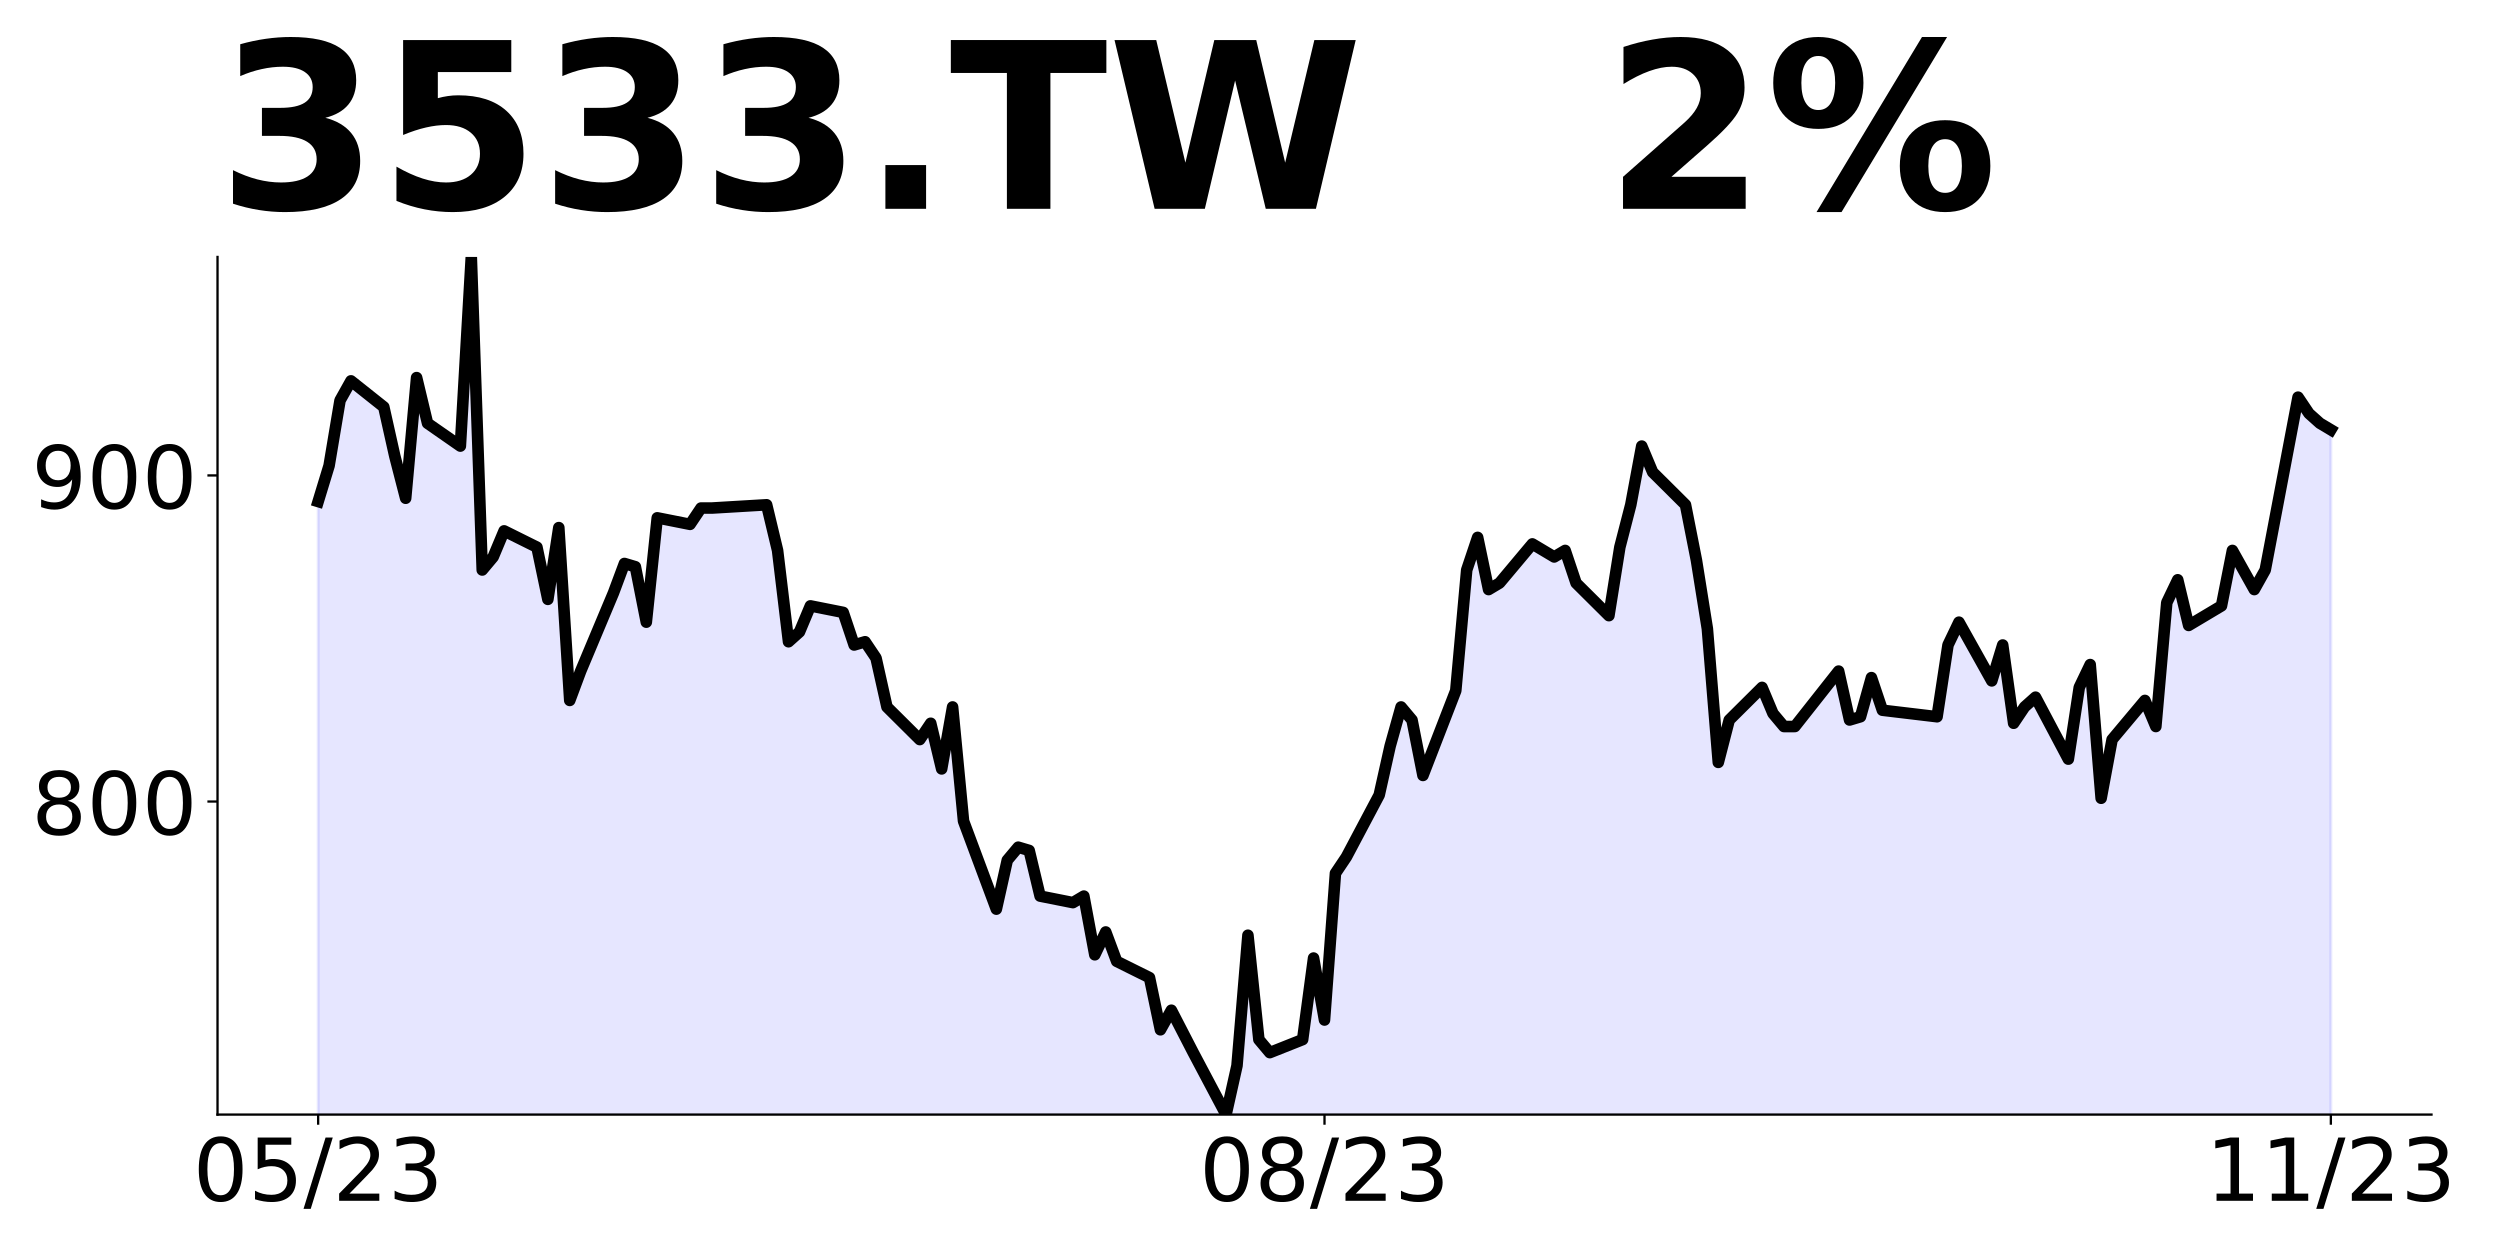
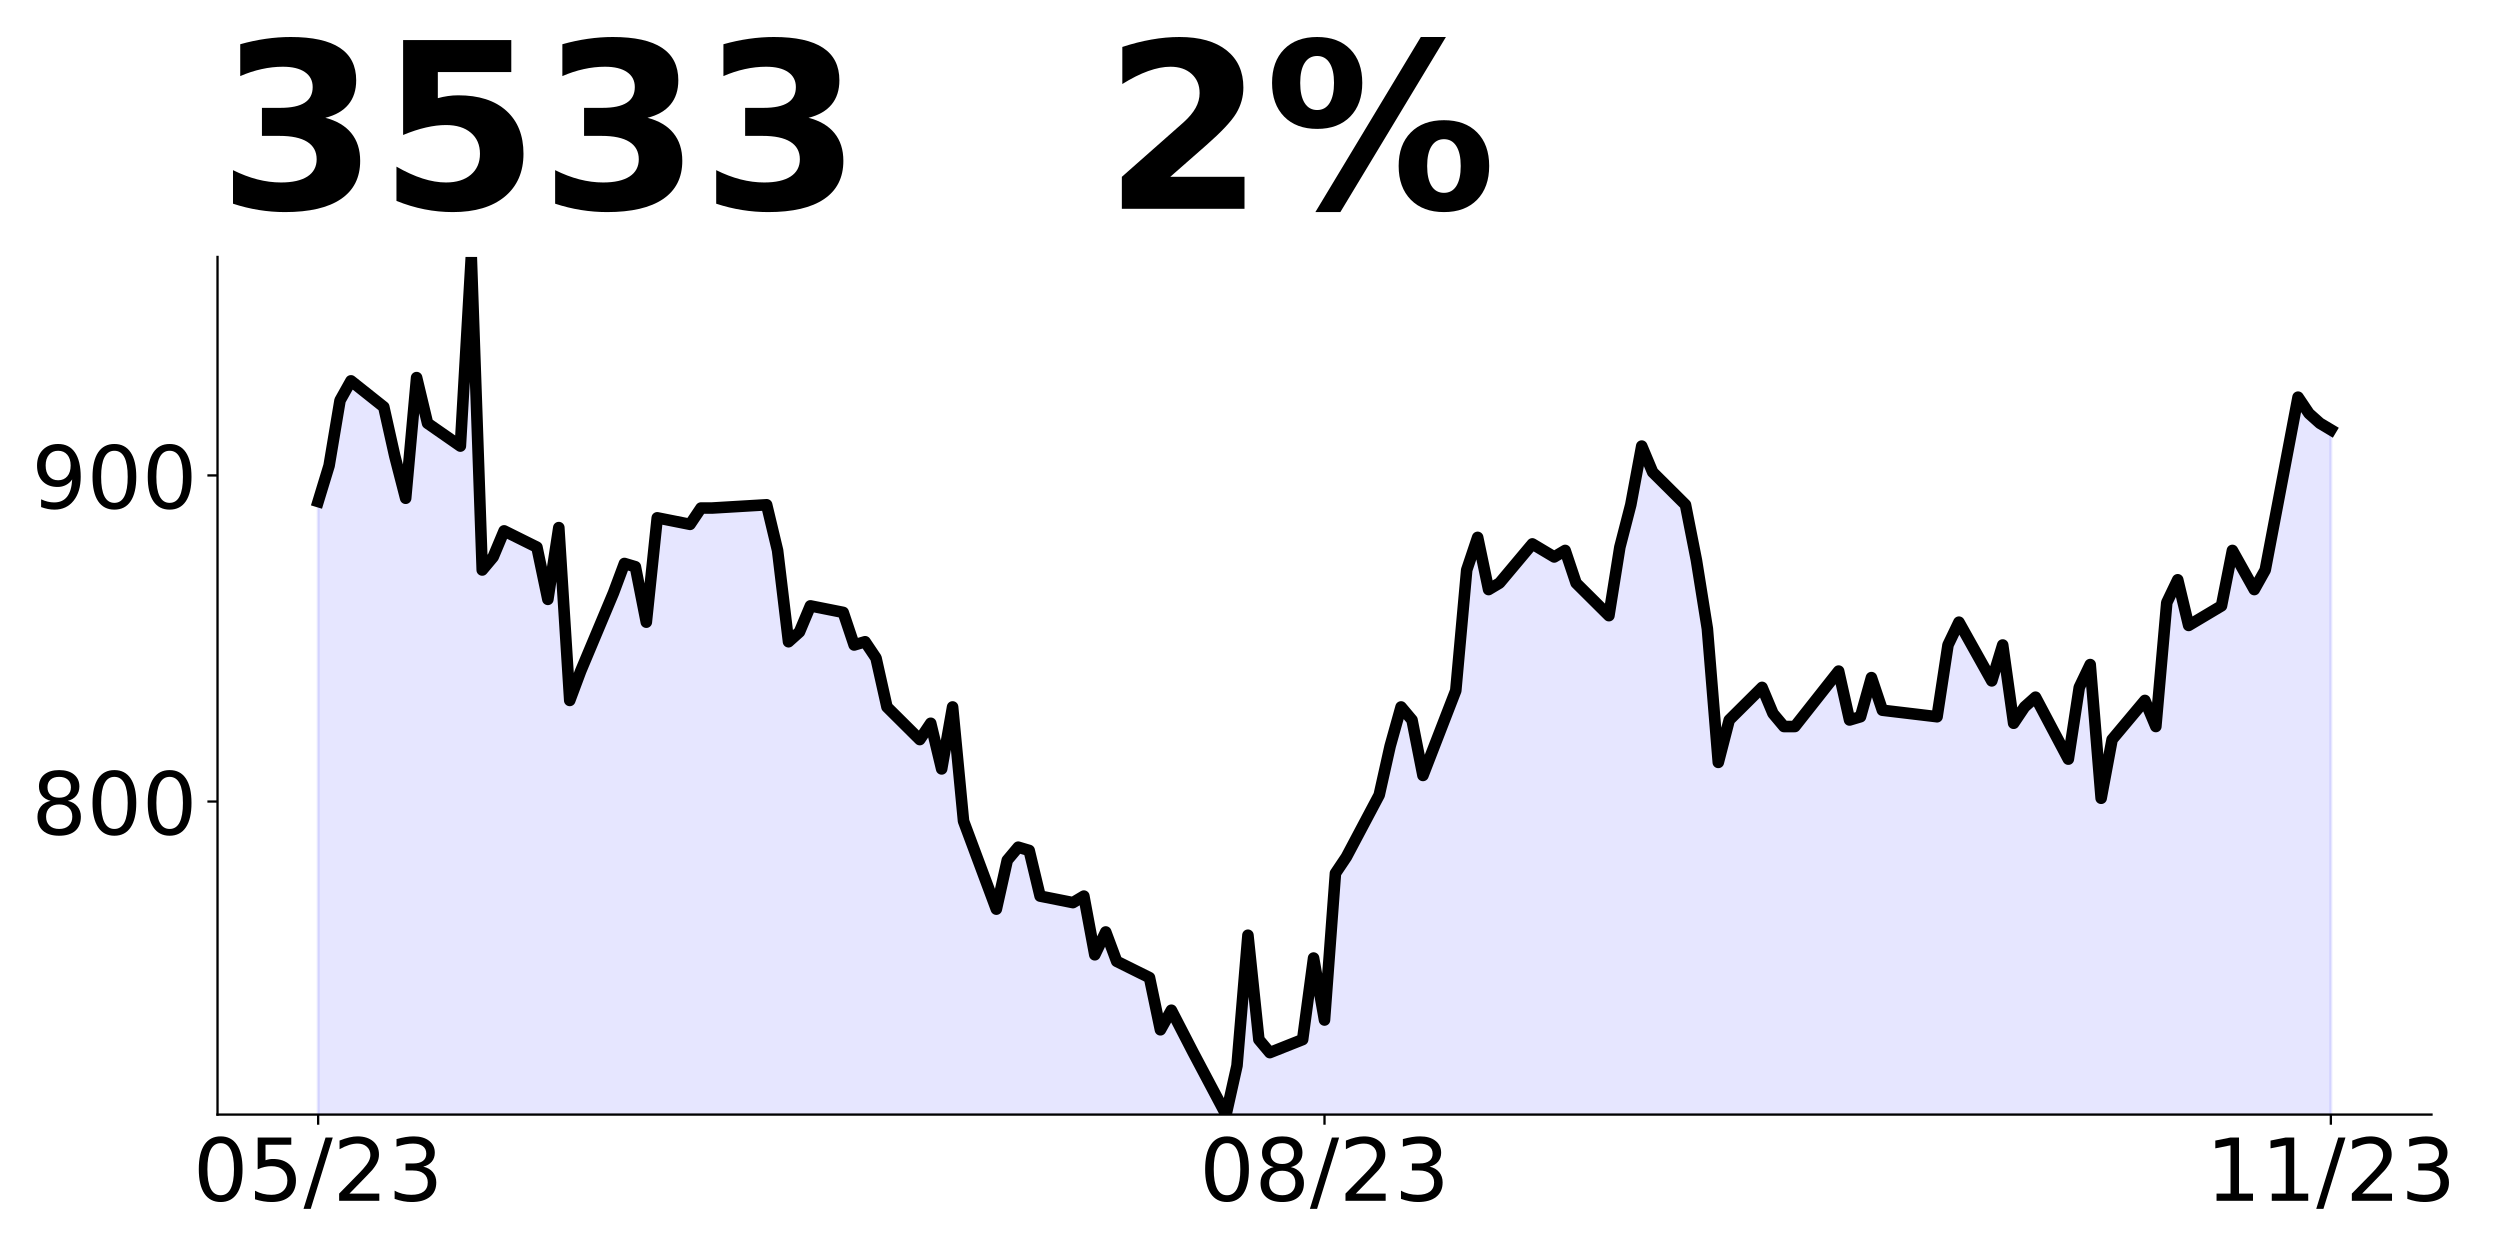
<svg xmlns="http://www.w3.org/2000/svg" xmlns:xlink="http://www.w3.org/1999/xlink" height="432pt" version="1.1" viewBox="0 0 864 432" width="864pt">
  <defs>
    <style type="text/css">
*{stroke-linecap:butt;stroke-linejoin:round;}
  </style>
  </defs>
  <g id="figure_1">
    <g id="patch_1">
      <path d="M 0 432  L 864 432  L 864 0  L 0 0  z " style="fill:none;" />
    </g>
    <g id="axes_1">
      <g id="patch_2">
        <path d="M 75.175 385.2  L 840.324 385.2  L 840.324 88.8  L 75.175 88.8  z " style="fill:none;" />
      </g>
      <g id="PolyCollection_1">
-         <path clip-path="url(#p7eb720a77e)" d="M 109.954 1178.605  L 109.954 173.325  L 113.735 160.928  L 117.515 138.388  L 121.296 131.626  L 132.637 140.642  L 136.417 157.547  L 140.198 172.198  L 143.978 130.499  L 147.758 146.277  L 159.099 154.166  L 162.88 88.8  L 166.66 196.992  L 170.441 192.484  L 174.221 183.468  L 185.562 189.103  L 189.342 207.135  L 193.123 182.341  L 196.903 242.071  L 200.684 231.929  L 212.025 204.881  L 215.805 194.738  L 219.586 195.865  L 223.366 215.024  L 227.146 178.96  L 238.487 181.214  L 242.268 175.579  L 246.048 175.579  L 264.95 174.452  L 268.73 190.23  L 272.511 221.786  L 276.291 218.405  L 280.072 209.389  L 291.413 211.643  L 295.193 222.913  L 298.973 221.786  L 302.754 227.421  L 306.534 244.325  L 317.875 255.595  L 321.656 249.96  L 325.436 265.738  L 329.217 244.325  L 332.997 283.77  L 344.338 314.199  L 348.118 297.294  L 351.899 292.786  L 355.679 293.913  L 359.46 309.691  L 370.801 311.945  L 374.581 309.691  L 378.361 329.977  L 382.142 322.088  L 385.922 332.231  L 397.263 337.866  L 401.044 355.898  L 404.824 349.136  L 412.385 363.787  L 423.726 385.2  L 427.506 368.295  L 431.287 323.215  L 435.067 359.279  L 438.848 363.787  L 450.189 359.279  L 453.969 331.104  L 457.749 352.517  L 461.53 301.802  L 465.31 296.167  L 476.651 274.754  L 480.432 257.849  L 484.212 244.325  L 487.992 248.833  L 491.773 267.992  L 503.114 238.69  L 506.894 196.992  L 510.675 185.722  L 514.455 203.754  L 518.236 201.5  L 529.577 187.976  L 533.357 190.23  L 537.137 192.484  L 540.918 190.23  L 544.698 201.5  L 556.039 212.77  L 559.82 189.103  L 563.6 174.452  L 567.38 154.166  L 571.161 163.182  L 582.502 174.452  L 586.282 193.611  L 590.063 217.278  L 593.843 263.484  L 597.623 248.833  L 608.965 237.563  L 612.745 246.579  L 616.525 251.087  L 620.306 251.087  L 635.427 231.929  L 639.208 248.833  L 642.988 247.706  L 646.768 234.183  L 650.549 245.452  L 669.451 247.706  L 673.231 222.913  L 677.011 215.024  L 688.353 235.31  L 692.133 222.913  L 695.913 249.96  L 699.694 244.325  L 703.474 240.944  L 714.815 262.357  L 718.596 237.563  L 722.376 229.675  L 726.156 275.881  L 729.937 255.595  L 741.278 242.071  L 745.058 251.087  L 748.839 208.262  L 752.619 200.373  L 756.399 216.151  L 767.741 209.389  L 771.521 190.23  L 775.301 196.992  L 779.082 203.754  L 782.862 196.992  L 794.203 137.261  L 797.984 142.896  L 801.764 146.277  L 805.544 148.531  L 805.544 1178.605  L 805.544 1178.605  L 801.764 1178.605  L 797.984 1178.605  L 794.203 1178.605  L 782.862 1178.605  L 779.082 1178.605  L 775.301 1178.605  L 771.521 1178.605  L 767.741 1178.605  L 756.399 1178.605  L 752.619 1178.605  L 748.839 1178.605  L 745.058 1178.605  L 741.278 1178.605  L 729.937 1178.605  L 726.156 1178.605  L 722.376 1178.605  L 718.596 1178.605  L 714.815 1178.605  L 703.474 1178.605  L 699.694 1178.605  L 695.913 1178.605  L 692.133 1178.605  L 688.353 1178.605  L 677.011 1178.605  L 673.231 1178.605  L 669.451 1178.605  L 650.549 1178.605  L 646.768 1178.605  L 642.988 1178.605  L 639.208 1178.605  L 635.427 1178.605  L 620.306 1178.605  L 616.525 1178.605  L 612.745 1178.605  L 608.965 1178.605  L 597.623 1178.605  L 593.843 1178.605  L 590.063 1178.605  L 586.282 1178.605  L 582.502 1178.605  L 571.161 1178.605  L 567.38 1178.605  L 563.6 1178.605  L 559.82 1178.605  L 556.039 1178.605  L 544.698 1178.605  L 540.918 1178.605  L 537.137 1178.605  L 533.357 1178.605  L 529.577 1178.605  L 518.236 1178.605  L 514.455 1178.605  L 510.675 1178.605  L 506.894 1178.605  L 503.114 1178.605  L 491.773 1178.605  L 487.992 1178.605  L 484.212 1178.605  L 480.432 1178.605  L 476.651 1178.605  L 465.31 1178.605  L 461.53 1178.605  L 457.749 1178.605  L 453.969 1178.605  L 450.189 1178.605  L 438.848 1178.605  L 435.067 1178.605  L 431.287 1178.605  L 427.506 1178.605  L 423.726 1178.605  L 412.385 1178.605  L 404.824 1178.605  L 401.044 1178.605  L 397.263 1178.605  L 385.922 1178.605  L 382.142 1178.605  L 378.361 1178.605  L 374.581 1178.605  L 370.801 1178.605  L 359.46 1178.605  L 355.679 1178.605  L 351.899 1178.605  L 348.118 1178.605  L 344.338 1178.605  L 332.997 1178.605  L 329.217 1178.605  L 325.436 1178.605  L 321.656 1178.605  L 317.875 1178.605  L 306.534 1178.605  L 302.754 1178.605  L 298.973 1178.605  L 295.193 1178.605  L 291.413 1178.605  L 280.072 1178.605  L 276.291 1178.605  L 272.511 1178.605  L 268.73 1178.605  L 264.95 1178.605  L 246.048 1178.605  L 242.268 1178.605  L 238.487 1178.605  L 227.146 1178.605  L 223.366 1178.605  L 219.586 1178.605  L 215.805 1178.605  L 212.025 1178.605  L 200.684 1178.605  L 196.903 1178.605  L 193.123 1178.605  L 189.342 1178.605  L 185.562 1178.605  L 174.221 1178.605  L 170.441 1178.605  L 166.66 1178.605  L 162.88 1178.605  L 159.099 1178.605  L 147.758 1178.605  L 143.978 1178.605  L 140.198 1178.605  L 136.417 1178.605  L 132.637 1178.605  L 121.296 1178.605  L 117.515 1178.605  L 113.735 1178.605  L 109.954 1178.605  z " style="fill:#0000ff;fill-opacity:0.1;stroke:#0000ff;stroke-opacity:0.1;" />
+         <path clip-path="url(#p5c8106f8df)" d="M 109.954 1178.605  L 109.954 173.325  L 113.735 160.928  L 117.515 138.388  L 121.296 131.626  L 132.637 140.642  L 136.417 157.547  L 140.198 172.198  L 143.978 130.499  L 147.758 146.277  L 159.099 154.166  L 162.88 88.8  L 166.66 196.992  L 170.441 192.484  L 174.221 183.468  L 185.562 189.103  L 189.342 207.135  L 193.123 182.341  L 196.903 242.071  L 200.684 231.929  L 212.025 204.881  L 215.805 194.738  L 219.586 195.865  L 223.366 215.024  L 227.146 178.96  L 238.487 181.214  L 242.268 175.579  L 246.048 175.579  L 264.95 174.452  L 268.73 190.23  L 272.511 221.786  L 276.291 218.405  L 280.072 209.389  L 291.413 211.643  L 295.193 222.913  L 298.973 221.786  L 302.754 227.421  L 306.534 244.325  L 317.875 255.595  L 321.656 249.96  L 325.436 265.738  L 329.217 244.325  L 332.997 283.77  L 344.338 314.199  L 348.118 297.294  L 351.899 292.786  L 355.679 293.913  L 359.46 309.691  L 370.801 311.945  L 374.581 309.691  L 378.361 329.977  L 382.142 322.088  L 385.922 332.231  L 397.263 337.866  L 401.044 355.898  L 404.824 349.136  L 412.385 363.787  L 423.726 385.2  L 427.506 368.295  L 431.287 323.215  L 435.067 359.279  L 438.848 363.787  L 450.189 359.279  L 453.969 331.104  L 457.749 352.517  L 461.53 301.802  L 465.31 296.167  L 476.651 274.754  L 480.432 257.849  L 484.212 244.325  L 487.992 248.833  L 491.773 267.992  L 503.114 238.69  L 506.894 196.992  L 510.675 185.722  L 514.455 203.754  L 518.236 201.5  L 529.577 187.976  L 533.357 190.23  L 537.137 192.484  L 540.918 190.23  L 544.698 201.5  L 556.039 212.77  L 559.82 189.103  L 563.6 174.452  L 567.38 154.166  L 571.161 163.182  L 582.502 174.452  L 586.282 193.611  L 590.063 217.278  L 593.843 263.484  L 597.623 248.833  L 608.965 237.563  L 612.745 246.579  L 616.525 251.087  L 620.306 251.087  L 635.427 231.929  L 639.208 248.833  L 642.988 247.706  L 646.768 234.183  L 650.549 245.452  L 669.451 247.706  L 673.231 222.913  L 677.011 215.024  L 688.353 235.31  L 692.133 222.913  L 695.913 249.96  L 699.694 244.325  L 703.474 240.944  L 714.815 262.357  L 718.596 237.563  L 722.376 229.675  L 726.156 275.881  L 729.937 255.595  L 741.278 242.071  L 745.058 251.087  L 748.839 208.262  L 752.619 200.373  L 756.399 216.151  L 767.741 209.389  L 771.521 190.23  L 775.301 196.992  L 779.082 203.754  L 782.862 196.992  L 794.203 137.261  L 797.984 142.896  L 801.764 146.277  L 805.544 148.531  L 805.544 1178.605  L 805.544 1178.605  L 801.764 1178.605  L 797.984 1178.605  L 794.203 1178.605  L 782.862 1178.605  L 779.082 1178.605  L 775.301 1178.605  L 771.521 1178.605  L 767.741 1178.605  L 756.399 1178.605  L 752.619 1178.605  L 748.839 1178.605  L 745.058 1178.605  L 741.278 1178.605  L 729.937 1178.605  L 726.156 1178.605  L 722.376 1178.605  L 718.596 1178.605  L 714.815 1178.605  L 703.474 1178.605  L 699.694 1178.605  L 695.913 1178.605  L 692.133 1178.605  L 688.353 1178.605  L 677.011 1178.605  L 673.231 1178.605  L 669.451 1178.605  L 650.549 1178.605  L 646.768 1178.605  L 642.988 1178.605  L 639.208 1178.605  L 635.427 1178.605  L 620.306 1178.605  L 616.525 1178.605  L 612.745 1178.605  L 608.965 1178.605  L 597.623 1178.605  L 593.843 1178.605  L 590.063 1178.605  L 586.282 1178.605  L 582.502 1178.605  L 571.161 1178.605  L 567.38 1178.605  L 563.6 1178.605  L 559.82 1178.605  L 556.039 1178.605  L 544.698 1178.605  L 540.918 1178.605  L 537.137 1178.605  L 533.357 1178.605  L 529.577 1178.605  L 518.236 1178.605  L 514.455 1178.605  L 510.675 1178.605  L 506.894 1178.605  L 503.114 1178.605  L 491.773 1178.605  L 487.992 1178.605  L 484.212 1178.605  L 480.432 1178.605  L 476.651 1178.605  L 465.31 1178.605  L 461.53 1178.605  L 457.749 1178.605  L 453.969 1178.605  L 450.189 1178.605  L 438.848 1178.605  L 435.067 1178.605  L 431.287 1178.605  L 427.506 1178.605  L 423.726 1178.605  L 412.385 1178.605  L 404.824 1178.605  L 401.044 1178.605  L 397.263 1178.605  L 385.922 1178.605  L 382.142 1178.605  L 378.361 1178.605  L 374.581 1178.605  L 370.801 1178.605  L 359.46 1178.605  L 355.679 1178.605  L 351.899 1178.605  L 348.118 1178.605  L 344.338 1178.605  L 332.997 1178.605  L 329.217 1178.605  L 325.436 1178.605  L 321.656 1178.605  L 317.875 1178.605  L 306.534 1178.605  L 302.754 1178.605  L 298.973 1178.605  L 295.193 1178.605  L 291.413 1178.605  L 280.072 1178.605  L 276.291 1178.605  L 272.511 1178.605  L 268.73 1178.605  L 264.95 1178.605  L 246.048 1178.605  L 242.268 1178.605  L 238.487 1178.605  L 227.146 1178.605  L 223.366 1178.605  L 219.586 1178.605  L 215.805 1178.605  L 212.025 1178.605  L 200.684 1178.605  L 196.903 1178.605  L 193.123 1178.605  L 189.342 1178.605  L 185.562 1178.605  L 174.221 1178.605  L 170.441 1178.605  L 166.66 1178.605  L 162.88 1178.605  L 159.099 1178.605  L 147.758 1178.605  L 143.978 1178.605  L 140.198 1178.605  L 136.417 1178.605  L 132.637 1178.605  L 121.296 1178.605  L 117.515 1178.605  L 113.735 1178.605  L 109.954 1178.605  z " style="fill:#0000ff;fill-opacity:0.1;stroke:#0000ff;stroke-opacity:0.1;" />
      </g>
      <g id="matplotlib.axis_1">
        <g id="xtick_1">
          <g id="line2d_1">
            <defs>
-               <path d="M 0 0  L 0 3.5  " id="m70e81c2af1" style="stroke:#000000;stroke-width:0.8;" />
+               <path d="M 0 0  L 0 3.5  " id="mb29ca96110" style="stroke:#000000;stroke-width:0.8;" />
            </defs>
            <g>
-               <use style="stroke:#000000;stroke-width:0.8;" x="109.954" xlink:href="#m70e81c2af1" y="385.2" />
+               <use style="stroke:#000000;stroke-width:0.8;" x="109.954" xlink:href="#mb29ca96110" y="385.2" />
            </g>
          </g>
          <g id="text_1">
            <defs>
              <path d="M 31.781 66.406  Q 24.172 66.406 20.328 58.906  Q 16.5 51.422 16.5 36.375  Q 16.5 21.391 20.328 13.891  Q 24.172 6.391 31.781 6.391  Q 39.453 6.391 43.281 13.891  Q 47.125 21.391 47.125 36.375  Q 47.125 51.422 43.281 58.906  Q 39.453 66.406 31.781 66.406  z M 31.781 74.219  Q 44.047 74.219 50.516 64.516  Q 56.984 54.828 56.984 36.375  Q 56.984 17.969 50.516 8.266  Q 44.047 -1.422 31.781 -1.422  Q 19.531 -1.422 13.062 8.266  Q 6.594 17.969 6.594 36.375  Q 6.594 54.828 13.062 64.516  Q 19.531 74.219 31.781 74.219  z " id="DejaVuSans-48" />
              <path d="M 10.797 72.906  L 49.516 72.906  L 49.516 64.594  L 19.828 64.594  L 19.828 46.734  Q 21.969 47.469 24.109 47.828  Q 26.266 48.188 28.422 48.188  Q 40.625 48.188 47.75 41.5  Q 54.891 34.812 54.891 23.391  Q 54.891 11.625 47.562 5.094  Q 40.234 -1.422 26.906 -1.422  Q 22.312 -1.422 17.547 -0.641  Q 12.797 0.141 7.719 1.703  L 7.719 11.625  Q 12.109 9.234 16.797 8.062  Q 21.484 6.891 26.703 6.891  Q 35.156 6.891 40.078 11.328  Q 45.016 15.766 45.016 23.391  Q 45.016 31 40.078 35.438  Q 35.156 39.891 26.703 39.891  Q 22.75 39.891 18.812 39.016  Q 14.891 38.141 10.797 36.281  z " id="DejaVuSans-53" />
              <path d="M 25.391 72.906  L 33.688 72.906  L 8.297 -9.281  L 0 -9.281  z " id="DejaVuSans-47" />
              <path d="M 19.188 8.297  L 53.609 8.297  L 53.609 0  L 7.328 0  L 7.328 8.297  Q 12.938 14.109 22.625 23.891  Q 32.328 33.688 34.812 36.531  Q 39.547 41.844 41.422 45.531  Q 43.312 49.219 43.312 52.781  Q 43.312 58.594 39.234 62.25  Q 35.156 65.922 28.609 65.922  Q 23.969 65.922 18.812 64.312  Q 13.672 62.703 7.812 59.422  L 7.812 69.391  Q 13.766 71.781 18.938 73  Q 24.125 74.219 28.422 74.219  Q 39.75 74.219 46.484 68.547  Q 53.219 62.891 53.219 53.422  Q 53.219 48.922 51.531 44.891  Q 49.859 40.875 45.406 35.406  Q 44.188 33.984 37.641 27.219  Q 31.109 20.453 19.188 8.297  z " id="DejaVuSans-50" />
              <path d="M 40.578 39.312  Q 47.656 37.797 51.625 33  Q 55.609 28.219 55.609 21.188  Q 55.609 10.406 48.188 4.484  Q 40.766 -1.422 27.094 -1.422  Q 22.516 -1.422 17.656 -0.516  Q 12.797 0.391 7.625 2.203  L 7.625 11.719  Q 11.719 9.328 16.594 8.109  Q 21.484 6.891 26.812 6.891  Q 36.078 6.891 40.938 10.547  Q 45.797 14.203 45.797 21.188  Q 45.797 27.641 41.281 31.266  Q 36.766 34.906 28.719 34.906  L 20.219 34.906  L 20.219 43.016  L 29.109 43.016  Q 36.375 43.016 40.234 45.922  Q 44.094 48.828 44.094 54.297  Q 44.094 59.906 40.109 62.906  Q 36.141 65.922 28.719 65.922  Q 24.656 65.922 20.016 65.031  Q 15.375 64.156 9.812 62.312  L 9.812 71.094  Q 15.438 72.656 20.344 73.438  Q 25.25 74.219 29.594 74.219  Q 40.828 74.219 47.359 69.109  Q 53.906 64.016 53.906 55.328  Q 53.906 49.266 50.438 45.094  Q 46.969 40.922 40.578 39.312  z " id="DejaVuSans-51" />
            </defs>
            <g transform="translate(66.72637 414.9953)scale(0.3 -0.3)">
              <use xlink:href="#DejaVuSans-48" />
              <use x="63.623" xlink:href="#DejaVuSans-53" />
              <use x="127.246" xlink:href="#DejaVuSans-47" />
              <use x="160.938" xlink:href="#DejaVuSans-50" />
              <use x="224.561" xlink:href="#DejaVuSans-51" />
            </g>
          </g>
        </g>
        <g id="xtick_2">
          <g id="line2d_2">
            <g>
-               <use style="stroke:#000000;stroke-width:0.8;" x="457.749" xlink:href="#m70e81c2af1" y="385.2" />
+               <use style="stroke:#000000;stroke-width:0.8;" x="457.749" xlink:href="#mb29ca96110" y="385.2" />
            </g>
          </g>
          <g id="text_2">
            <defs>
              <path d="M 31.781 34.625  Q 24.75 34.625 20.719 30.859  Q 16.703 27.094 16.703 20.516  Q 16.703 13.922 20.719 10.156  Q 24.75 6.391 31.781 6.391  Q 38.812 6.391 42.859 10.172  Q 46.922 13.969 46.922 20.516  Q 46.922 27.094 42.891 30.859  Q 38.875 34.625 31.781 34.625  z M 21.922 38.812  Q 15.578 40.375 12.031 44.719  Q 8.5 49.078 8.5 55.328  Q 8.5 64.062 14.719 69.141  Q 20.953 74.219 31.781 74.219  Q 42.672 74.219 48.875 69.141  Q 55.078 64.062 55.078 55.328  Q 55.078 49.078 51.531 44.719  Q 48 40.375 41.703 38.812  Q 48.828 37.156 52.797 32.312  Q 56.781 27.484 56.781 20.516  Q 56.781 9.906 50.312 4.234  Q 43.844 -1.422 31.781 -1.422  Q 19.734 -1.422 13.25 4.234  Q 6.781 9.906 6.781 20.516  Q 6.781 27.484 10.781 32.312  Q 14.797 37.156 21.922 38.812  z M 18.312 54.391  Q 18.312 48.734 21.844 45.562  Q 25.391 42.391 31.781 42.391  Q 38.141 42.391 41.719 45.562  Q 45.312 48.734 45.312 54.391  Q 45.312 60.062 41.719 63.234  Q 38.141 66.406 31.781 66.406  Q 25.391 66.406 21.844 63.234  Q 18.312 60.062 18.312 54.391  z " id="DejaVuSans-56" />
            </defs>
            <g transform="translate(414.5213 414.9953)scale(0.3 -0.3)">
              <use xlink:href="#DejaVuSans-48" />
              <use x="63.623" xlink:href="#DejaVuSans-56" />
              <use x="127.246" xlink:href="#DejaVuSans-47" />
              <use x="160.938" xlink:href="#DejaVuSans-50" />
              <use x="224.561" xlink:href="#DejaVuSans-51" />
            </g>
          </g>
        </g>
        <g id="xtick_3">
          <g id="line2d_3">
            <g>
-               <use style="stroke:#000000;stroke-width:0.8;" x="805.544" xlink:href="#m70e81c2af1" y="385.2" />
+               <use style="stroke:#000000;stroke-width:0.8;" x="805.544" xlink:href="#mb29ca96110" y="385.2" />
            </g>
          </g>
          <g id="text_3">
            <defs>
              <path d="M 12.406 8.297  L 28.516 8.297  L 28.516 63.922  L 10.984 60.406  L 10.984 69.391  L 28.422 72.906  L 38.281 72.906  L 38.281 8.297  L 54.391 8.297  L 54.391 0  L 12.406 0  z " id="DejaVuSans-49" />
            </defs>
            <g transform="translate(762.3162 414.9953)scale(0.3 -0.3)">
              <use xlink:href="#DejaVuSans-49" />
              <use x="63.623" xlink:href="#DejaVuSans-49" />
              <use x="127.246" xlink:href="#DejaVuSans-47" />
              <use x="160.938" xlink:href="#DejaVuSans-50" />
              <use x="224.561" xlink:href="#DejaVuSans-51" />
            </g>
          </g>
        </g>
      </g>
      <g id="matplotlib.axis_2">
        <g id="ytick_1">
          <g id="line2d_4">
            <defs>
-               <path d="M 0 0  L -3.5 0  " id="m9e2f0cf33e" style="stroke:#000000;stroke-width:0.8;" />
+               <path d="M 0 0  L -3.5 0  " id="ma3bf0086f1" style="stroke:#000000;stroke-width:0.8;" />
            </defs>
            <g>
-               <use style="stroke:#000000;stroke-width:0.8;" x="75.175" xlink:href="#m9e2f0cf33e" y="277.008" />
+               <use style="stroke:#000000;stroke-width:0.8;" x="75.175" xlink:href="#ma3bf0086f1" y="277.008" />
            </g>
          </g>
          <g id="text_4">
            <g transform="translate(10.9125 288.406)scale(0.3 -0.3)">
              <use xlink:href="#DejaVuSans-56" />
              <use x="63.623" xlink:href="#DejaVuSans-48" />
              <use x="127.246" xlink:href="#DejaVuSans-48" />
            </g>
          </g>
        </g>
        <g id="ytick_2">
          <g id="line2d_5">
            <g>
-               <use style="stroke:#000000;stroke-width:0.8;" x="75.175" xlink:href="#m9e2f0cf33e" y="164.309" />
+               <use style="stroke:#000000;stroke-width:0.8;" x="75.175" xlink:href="#ma3bf0086f1" y="164.309" />
            </g>
          </g>
          <g id="text_5">
            <defs>
              <path d="M 10.984 1.516  L 10.984 10.5  Q 14.703 8.734 18.5 7.812  Q 22.312 6.891 25.984 6.891  Q 35.75 6.891 40.891 13.453  Q 46.047 20.016 46.781 33.406  Q 43.953 29.203 39.594 26.953  Q 35.25 24.703 29.984 24.703  Q 19.047 24.703 12.672 31.312  Q 6.297 37.938 6.297 49.422  Q 6.297 60.641 12.938 67.422  Q 19.578 74.219 30.609 74.219  Q 43.266 74.219 49.922 64.516  Q 56.594 54.828 56.594 36.375  Q 56.594 19.141 48.406 8.859  Q 40.234 -1.422 26.422 -1.422  Q 22.703 -1.422 18.891 -0.688  Q 15.094 0.047 10.984 1.516  z M 30.609 32.422  Q 37.25 32.422 41.125 36.953  Q 45.016 41.5 45.016 49.422  Q 45.016 57.281 41.125 61.844  Q 37.25 66.406 30.609 66.406  Q 23.969 66.406 20.094 61.844  Q 16.219 57.281 16.219 49.422  Q 16.219 41.5 20.094 36.953  Q 23.969 32.422 30.609 32.422  z " id="DejaVuSans-57" />
            </defs>
            <g transform="translate(10.9125 175.7064)scale(0.3 -0.3)">
              <use xlink:href="#DejaVuSans-57" />
              <use x="63.623" xlink:href="#DejaVuSans-48" />
              <use x="127.246" xlink:href="#DejaVuSans-48" />
            </g>
          </g>
        </g>
      </g>
      <g id="line2d_6">
-         <path clip-path="url(#p7eb720a77e)" d="M 109.954 173.325  L 113.735 160.928  L 117.515 138.388  L 121.296 131.626  L 132.637 140.642  L 136.417 157.547  L 140.198 172.198  L 143.978 130.499  L 147.758 146.277  L 159.099 154.166  L 162.88 88.8  L 166.66 196.992  L 170.441 192.484  L 174.221 183.468  L 185.562 189.103  L 189.342 207.135  L 193.123 182.341  L 196.903 242.071  L 200.684 231.929  L 212.025 204.881  L 215.805 194.738  L 219.586 195.865  L 223.366 215.024  L 227.146 178.96  L 238.487 181.214  L 242.268 175.579  L 246.048 175.579  L 264.95 174.452  L 268.73 190.23  L 272.511 221.786  L 276.291 218.405  L 280.072 209.389  L 291.413 211.643  L 295.193 222.913  L 298.973 221.786  L 302.754 227.421  L 306.534 244.325  L 317.875 255.595  L 321.656 249.96  L 325.436 265.738  L 329.217 244.325  L 332.997 283.77  L 344.338 314.199  L 348.118 297.294  L 351.899 292.786  L 355.679 293.913  L 359.46 309.691  L 370.801 311.945  L 374.581 309.691  L 378.361 329.977  L 382.142 322.088  L 385.922 332.231  L 397.263 337.866  L 401.044 355.898  L 404.824 349.136  L 412.385 363.787  L 423.726 385.2  L 427.506 368.295  L 431.287 323.215  L 435.067 359.279  L 438.848 363.787  L 450.189 359.279  L 453.969 331.104  L 457.749 352.517  L 461.53 301.802  L 465.31 296.167  L 476.651 274.754  L 480.432 257.849  L 484.212 244.325  L 487.992 248.833  L 491.773 267.992  L 503.114 238.69  L 506.894 196.992  L 510.675 185.722  L 514.455 203.754  L 518.236 201.5  L 529.577 187.976  L 533.357 190.23  L 537.137 192.484  L 540.918 190.23  L 544.698 201.5  L 556.039 212.77  L 559.82 189.103  L 563.6 174.452  L 567.38 154.166  L 571.161 163.182  L 582.502 174.452  L 586.282 193.611  L 590.063 217.278  L 593.843 263.484  L 597.623 248.833  L 608.965 237.563  L 612.745 246.579  L 616.525 251.087  L 620.306 251.087  L 635.427 231.929  L 639.208 248.833  L 642.988 247.706  L 646.768 234.183  L 650.549 245.452  L 669.451 247.706  L 673.231 222.913  L 677.011 215.024  L 688.353 235.31  L 692.133 222.913  L 695.913 249.96  L 699.694 244.325  L 703.474 240.944  L 714.815 262.357  L 718.596 237.563  L 722.376 229.675  L 726.156 275.881  L 729.937 255.595  L 741.278 242.071  L 745.058 251.087  L 748.839 208.262  L 752.619 200.373  L 756.399 216.151  L 767.741 209.389  L 771.521 190.23  L 775.301 196.992  L 779.082 203.754  L 782.862 196.992  L 794.203 137.261  L 797.984 142.896  L 801.764 146.277  L 805.544 148.531  " style="fill:none;stroke:#000000;stroke-linecap:square;stroke-width:4;" />
+         <path clip-path="url(#p5c8106f8df)" d="M 109.954 173.325  L 113.735 160.928  L 117.515 138.388  L 121.296 131.626  L 132.637 140.642  L 136.417 157.547  L 140.198 172.198  L 143.978 130.499  L 147.758 146.277  L 159.099 154.166  L 162.88 88.8  L 166.66 196.992  L 170.441 192.484  L 174.221 183.468  L 185.562 189.103  L 189.342 207.135  L 193.123 182.341  L 196.903 242.071  L 200.684 231.929  L 212.025 204.881  L 215.805 194.738  L 219.586 195.865  L 223.366 215.024  L 227.146 178.96  L 238.487 181.214  L 242.268 175.579  L 246.048 175.579  L 264.95 174.452  L 268.73 190.23  L 272.511 221.786  L 276.291 218.405  L 280.072 209.389  L 291.413 211.643  L 295.193 222.913  L 298.973 221.786  L 302.754 227.421  L 306.534 244.325  L 317.875 255.595  L 321.656 249.96  L 325.436 265.738  L 329.217 244.325  L 332.997 283.77  L 344.338 314.199  L 348.118 297.294  L 351.899 292.786  L 355.679 293.913  L 359.46 309.691  L 370.801 311.945  L 374.581 309.691  L 378.361 329.977  L 382.142 322.088  L 385.922 332.231  L 397.263 337.866  L 401.044 355.898  L 404.824 349.136  L 412.385 363.787  L 423.726 385.2  L 427.506 368.295  L 431.287 323.215  L 435.067 359.279  L 438.848 363.787  L 450.189 359.279  L 453.969 331.104  L 457.749 352.517  L 461.53 301.802  L 465.31 296.167  L 476.651 274.754  L 480.432 257.849  L 484.212 244.325  L 487.992 248.833  L 491.773 267.992  L 503.114 238.69  L 506.894 196.992  L 510.675 185.722  L 514.455 203.754  L 518.236 201.5  L 529.577 187.976  L 533.357 190.23  L 537.137 192.484  L 540.918 190.23  L 544.698 201.5  L 556.039 212.77  L 559.82 189.103  L 563.6 174.452  L 567.38 154.166  L 571.161 163.182  L 582.502 174.452  L 586.282 193.611  L 590.063 217.278  L 593.843 263.484  L 597.623 248.833  L 608.965 237.563  L 612.745 246.579  L 616.525 251.087  L 620.306 251.087  L 635.427 231.929  L 639.208 248.833  L 642.988 247.706  L 646.768 234.183  L 650.549 245.452  L 669.451 247.706  L 673.231 222.913  L 677.011 215.024  L 688.353 235.31  L 692.133 222.913  L 695.913 249.96  L 699.694 244.325  L 703.474 240.944  L 714.815 262.357  L 718.596 237.563  L 722.376 229.675  L 726.156 275.881  L 729.937 255.595  L 741.278 242.071  L 745.058 251.087  L 748.839 208.262  L 752.619 200.373  L 756.399 216.151  L 767.741 209.389  L 771.521 190.23  L 775.301 196.992  L 779.082 203.754  L 782.862 196.992  L 794.203 137.261  L 797.984 142.896  L 801.764 146.277  L 805.544 148.531  " style="fill:none;stroke:#000000;stroke-linecap:square;stroke-width:4;" />
      </g>
      <g id="patch_3">
        <path d="M 75.175 385.2  L 75.175 88.8  " style="fill:none;stroke:#000000;stroke-linecap:square;stroke-linejoin:miter;stroke-width:0.8;" />
      </g>
      <g id="patch_4">
        <path d="M 75.175 385.2  L 840.324 385.2  " style="fill:none;stroke:#000000;stroke-linecap:square;stroke-linejoin:miter;stroke-width:0.8;" />
      </g>
      <g id="text_6">
        <defs>
          <path d="M 46.578 39.312  Q 53.953 37.406 57.781 32.688  Q 61.625 27.984 61.625 20.703  Q 61.625 9.859 53.312 4.219  Q 45.016 -1.422 29.109 -1.422  Q 23.484 -1.422 17.844 -0.516  Q 12.203 0.391 6.688 2.203  L 6.688 16.703  Q 11.969 14.062 17.156 12.719  Q 22.359 11.375 27.391 11.375  Q 34.859 11.375 38.844 13.953  Q 42.828 16.547 42.828 21.391  Q 42.828 26.375 38.75 28.938  Q 34.672 31.5 26.703 31.5  L 19.188 31.5  L 19.188 43.609  L 27.094 43.609  Q 34.188 43.609 37.641 45.828  Q 41.109 48.047 41.109 52.594  Q 41.109 56.781 37.734 59.078  Q 34.375 61.375 28.219 61.375  Q 23.688 61.375 19.047 60.344  Q 14.406 59.328 9.812 57.328  L 9.812 71.094  Q 15.375 72.656 20.844 73.438  Q 26.312 74.219 31.594 74.219  Q 45.797 74.219 52.844 69.547  Q 59.906 64.891 59.906 55.516  Q 59.906 49.125 56.531 45.047  Q 53.172 40.969 46.578 39.312  z " id="DejaVuSans-Bold-51" />
          <path d="M 10.594 72.906  L 57.328 72.906  L 57.328 59.078  L 25.594 59.078  L 25.594 47.797  Q 27.734 48.391 29.906 48.703  Q 32.078 49.031 34.422 49.031  Q 47.75 49.031 55.172 42.359  Q 62.594 35.688 62.594 23.781  Q 62.594 11.969 54.516 5.266  Q 46.438 -1.422 32.078 -1.422  Q 25.875 -1.422 19.797 -0.219  Q 13.719 0.984 7.719 3.422  L 7.719 18.219  Q 13.672 14.797 19.016 13.078  Q 24.359 11.375 29.109 11.375  Q 35.938 11.375 39.859 14.719  Q 43.797 18.062 43.797 23.781  Q 43.797 29.547 39.859 32.859  Q 35.938 36.188 29.109 36.188  Q 25.047 36.188 20.453 35.125  Q 15.875 34.078 10.594 31.891  z " id="DejaVuSans-Bold-53" />
-           <path d="M 10.203 18.891  L 27.781 18.891  L 27.781 0  L 10.203 0  z " id="DejaVuSans-Bold-46" />
-           <path d="M 0.484 72.906  L 67.672 72.906  L 67.672 58.688  L 43.5 58.688  L 43.5 0  L 24.703 0  L 24.703 58.688  L 0.484 58.688  z " id="DejaVuSans-Bold-84" />
-           <path d="M 2.984 72.906  L 21 72.906  L 33.594 19.922  L 46.094 72.906  L 64.203 72.906  L 76.703 19.922  L 89.312 72.906  L 107.172 72.906  L 89.984 0  L 68.312 0  L 55.078 55.422  L 42 0  L 20.312 0  z " id="DejaVuSans-Bold-87" />
          <path id="DejaVuSans-Bold-32" />
          <path d="M 28.812 13.812  L 60.891 13.812  L 60.891 0  L 7.906 0  L 7.906 13.812  L 34.516 37.312  Q 38.094 40.531 39.797 43.609  Q 41.5 46.688 41.5 50  Q 41.5 55.125 38.062 58.25  Q 34.625 61.375 28.906 61.375  Q 24.516 61.375 19.281 59.5  Q 14.062 57.625 8.109 53.906  L 8.109 69.922  Q 14.453 72.016 20.656 73.109  Q 26.859 74.219 32.812 74.219  Q 45.906 74.219 53.156 68.453  Q 60.406 62.703 60.406 52.391  Q 60.406 46.438 57.328 41.281  Q 54.25 36.141 44.391 27.484  z " id="DejaVuSans-Bold-50" />
          <path d="M 77.484 30.078  Q 74.031 30.078 72.125 27.078  Q 70.219 24.078 70.219 18.5  Q 70.219 12.891 72.094 9.891  Q 73.969 6.891 77.484 6.891  Q 81 6.891 82.859 9.891  Q 84.719 12.891 84.719 18.5  Q 84.719 24.078 82.828 27.078  Q 80.953 30.078 77.484 30.078  z M 77.484 38.281  Q 86.578 38.281 91.797 33  Q 97.016 27.734 97.016 18.5  Q 97.016 9.281 91.797 3.922  Q 86.578 -1.422 77.484 -1.422  Q 68.406 -1.422 63.156 3.922  Q 57.906 9.281 57.906 18.5  Q 57.906 27.688 63.156 32.984  Q 68.406 38.281 77.484 38.281  z M 32.719 -1.422  L 21.922 -1.422  L 67.484 74.219  L 78.328 74.219  z M 22.703 74.219  Q 31.781 74.219 36.984 68.922  Q 42.188 63.625 42.188 54.391  Q 42.188 45.172 36.984 39.844  Q 31.781 34.516 22.703 34.516  Q 13.625 34.516 8.422 39.844  Q 3.219 45.172 3.219 54.391  Q 3.219 63.625 8.422 68.922  Q 13.625 74.219 22.703 74.219  z M 22.703 66.016  Q 19.188 66.016 17.281 62.984  Q 15.375 59.969 15.375 54.391  Q 15.375 48.781 17.281 45.719  Q 19.188 42.672 22.703 42.672  Q 26.219 42.672 28.094 45.719  Q 29.984 48.781 29.984 54.391  Q 29.984 59.969 28.078 62.984  Q 26.172 66.016 22.703 66.016  z " id="DejaVuSans-Bold-37" />
        </defs>
        <g transform="translate(75.175 72.1625)scale(0.8 -0.8)">
          <use xlink:href="#DejaVuSans-Bold-51" />
          <use x="69.58" xlink:href="#DejaVuSans-Bold-53" />
          <use x="139.16" xlink:href="#DejaVuSans-Bold-51" />
          <use x="208.74" xlink:href="#DejaVuSans-Bold-51" />
-           <use x="278.32" xlink:href="#DejaVuSans-Bold-46" />
-           <use x="316.309" xlink:href="#DejaVuSans-Bold-84" />
-           <use x="384.521" xlink:href="#DejaVuSans-Bold-87" />
-           <use x="494.824" xlink:href="#DejaVuSans-Bold-32" />
-           <use x="529.639" xlink:href="#DejaVuSans-Bold-32" />
-           <use x="564.453" xlink:href="#DejaVuSans-Bold-32" />
-           <use x="599.268" xlink:href="#DejaVuSans-Bold-50" />
-           <use x="668.848" xlink:href="#DejaVuSans-Bold-37" />
+           <use x="278.32" xlink:href="#DejaVuSans-Bold-32" />
+           <use x="313.135" xlink:href="#DejaVuSans-Bold-32" />
+           <use x="347.949" xlink:href="#DejaVuSans-Bold-32" />
+           <use x="382.764" xlink:href="#DejaVuSans-Bold-50" />
+           <use x="452.344" xlink:href="#DejaVuSans-Bold-37" />
        </g>
      </g>
    </g>
  </g>
  <defs>
-     <clipPath id="p7eb720a77e">
+     <clipPath id="p5c8106f8df">
      <rect height="296.4" width="765.149" x="75.175" y="88.8" />
    </clipPath>
  </defs>
</svg>
